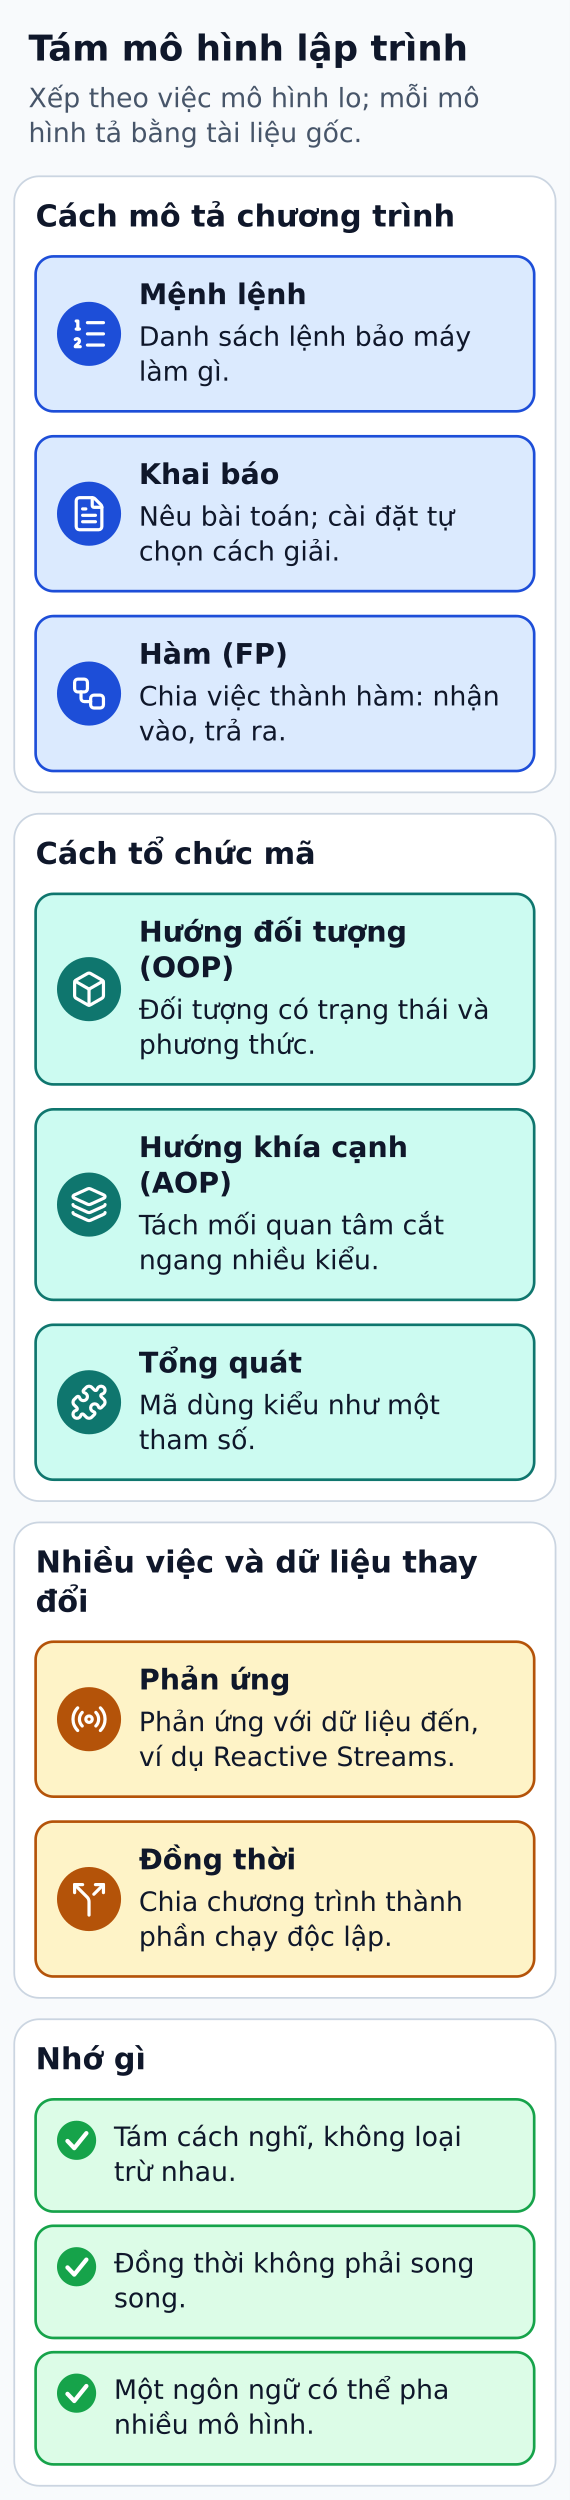
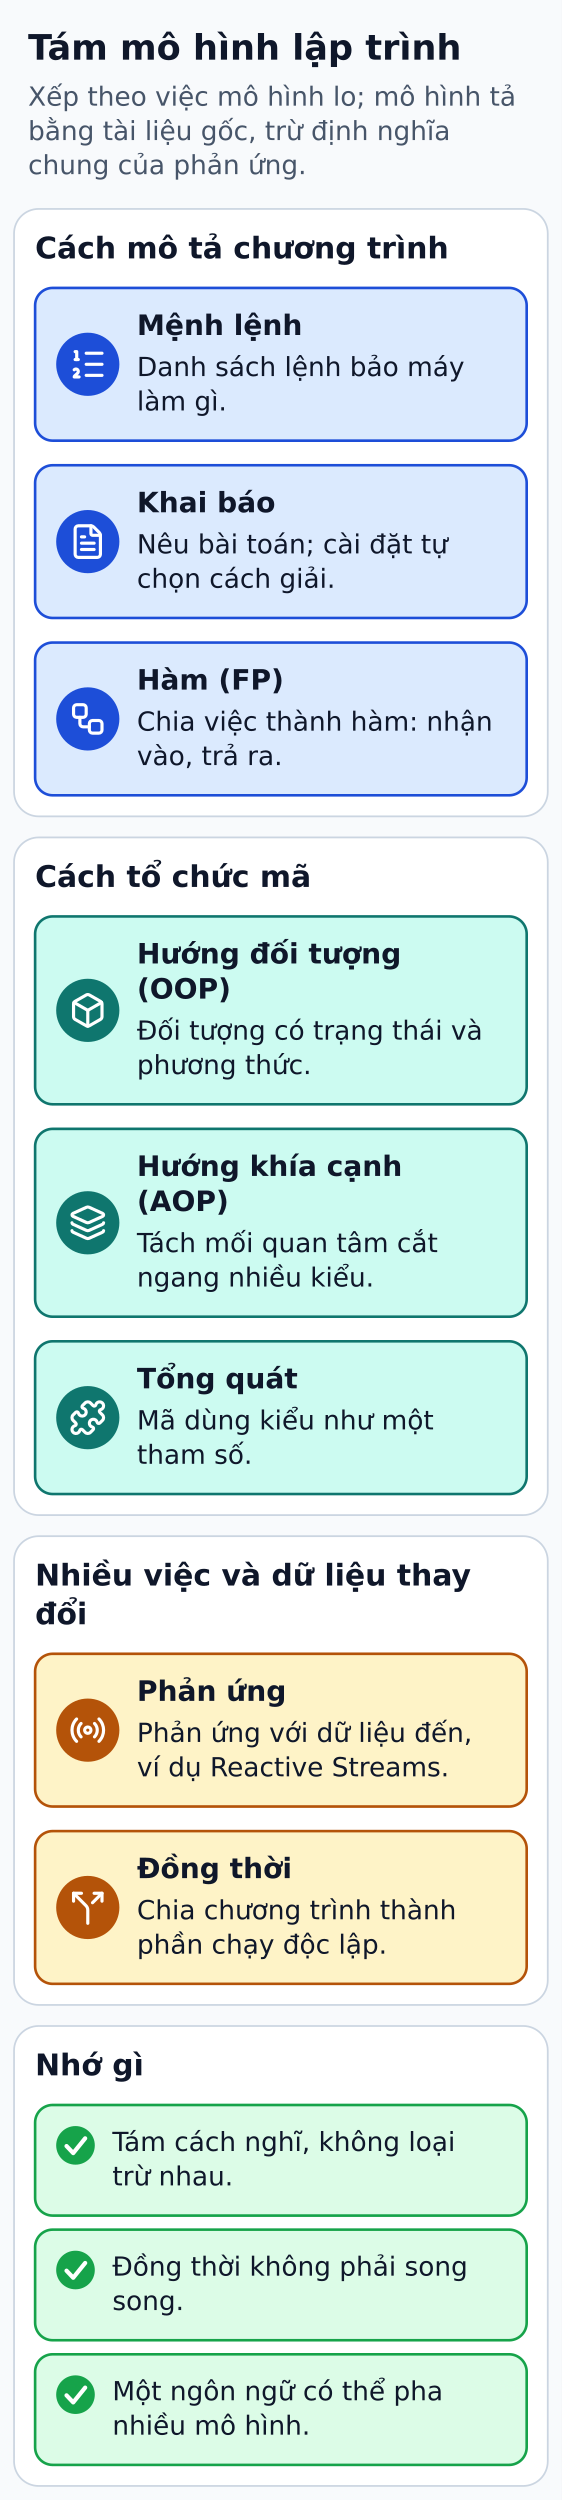
- <svg xmlns="http://www.w3.org/2000/svg" width="320" height="1404" viewBox="0 0 320 1404" role="img" aria-labelledby="title desc">
+ <svg xmlns="http://www.w3.org/2000/svg" width="320" height="1424" viewBox="0 0 320 1424" role="img" aria-labelledby="title desc">
  <defs>
    <marker id="arrow" markerWidth="8" markerHeight="8" refX="6" refY="3" orient="auto">
      <path d="M0,0 L6,3 L0,6" fill="none" stroke="#334155" stroke-width="1.5" />
    </marker>
  </defs>
-   <rect width="320" height="1404" fill="#f8fafc" />
+   <rect width="320" height="1424" fill="#f8fafc" />
  <g font-family="DejaVu Sans, Arial, sans-serif" fill="#0f172a">
    <text x="16" y="34" font-size="20" fill="#0f172a" font-weight="bold" text-anchor="start">Tám mô hình lập trình</text>
-     <text x="16" y="60.2" font-size="15" fill="#475569" font-weight="normal" text-anchor="start">Xếp theo việc mô hình lo; mỗi mô</text>
-     <text x="16" y="79.8" font-size="15" fill="#475569" font-weight="normal" text-anchor="start">hình tả bằng tài liệu gốc.</text>
-     <rect x="8" y="99" width="304" height="346" rx="14" fill="#ffffff" stroke="#cbd5e1" stroke-width="1" />
-     <text x="20" y="127.2" font-size="17" fill="#0f172a" font-weight="bold" text-anchor="start">Cách mô tả chương trình</text>
-     <rect x="20" y="144" width="280" height="87" rx="10" fill="#dbeafe" stroke="#1d4ed8" stroke-width="1.5" />
-     <circle cx="50" cy="187.5" r="18" fill="#1d4ed8" />
-     <g transform="translate(39.2 176.7) scale(0.9)" fill="none" stroke="#FFFFFF" stroke-width="2" stroke-linecap="round" stroke-linejoin="round">
+     <text x="16" y="60.2" font-size="15" fill="#475569" font-weight="normal" text-anchor="start">Xếp theo việc mô hình lo; mô hình tả</text>
+     <text x="16" y="79.8" font-size="15" fill="#475569" font-weight="normal" text-anchor="start">bằng tài liệu gốc, trừ định nghĩa</text>
+     <text x="16" y="99.2" font-size="15" fill="#475569" font-weight="normal" text-anchor="start">chung của phản ứng.</text>
+     <rect x="8" y="119" width="304" height="346" rx="14" fill="#ffffff" stroke="#cbd5e1" stroke-width="1" />
+     <text x="20" y="147.2" font-size="17" fill="#0f172a" font-weight="bold" text-anchor="start">Cách mô tả chương trình</text>
+     <rect x="20" y="164" width="280" height="87" rx="10" fill="#dbeafe" stroke="#1d4ed8" stroke-width="1.5" />
+     <circle cx="50" cy="207.5" r="18" fill="#1d4ed8" />
+     <g transform="translate(39.2 196.7) scale(0.9)" fill="none" stroke="#FFFFFF" stroke-width="2" stroke-linecap="round" stroke-linejoin="round">
      <path d="M11 5h10" />
      <path d="M11 12h10" />
      <path d="M11 19h10" />
      <path d="M4 4h1v5" />
      <path d="M4 9h2" />
      <path d="M6.5 20H3.4c0-1 2.6-1.925 2.6-3.5a1.5 1.5 0 0 0-2.6-1.02" />
    </g>
-     <text x="78" y="170.8" font-size="16" fill="#0f172a" font-weight="bold" text-anchor="start">Mệnh lệnh</text>
-     <text x="78" y="194.2" font-size="15" fill="#0f172a" font-weight="normal" text-anchor="start">Danh sách lệnh bảo máy</text>
-     <text x="78" y="213.8" font-size="15" fill="#0f172a" font-weight="normal" text-anchor="start">làm gì.</text>
-     <rect x="20" y="245" width="280" height="87" rx="10" fill="#dbeafe" stroke="#1d4ed8" stroke-width="1.5" />
-     <circle cx="50" cy="288.5" r="18" fill="#1d4ed8" />
-     <g transform="translate(39.2 277.7) scale(0.9)" fill="none" stroke="#FFFFFF" stroke-width="2" stroke-linecap="round" stroke-linejoin="round">
+     <text x="78" y="190.8" font-size="16" fill="#0f172a" font-weight="bold" text-anchor="start">Mệnh lệnh</text>
+     <text x="78" y="214.2" font-size="15" fill="#0f172a" font-weight="normal" text-anchor="start">Danh sách lệnh bảo máy</text>
+     <text x="78" y="233.8" font-size="15" fill="#0f172a" font-weight="normal" text-anchor="start">làm gì.</text>
+     <rect x="20" y="265" width="280" height="87" rx="10" fill="#dbeafe" stroke="#1d4ed8" stroke-width="1.5" />
+     <circle cx="50" cy="308.5" r="18" fill="#1d4ed8" />
+     <g transform="translate(39.2 297.7) scale(0.9)" fill="none" stroke="#FFFFFF" stroke-width="2" stroke-linecap="round" stroke-linejoin="round">
      <path d="M6 22a2 2 0 0 1-2-2V4a2 2 0 0 1 2-2h8a2.4 2.4 0 0 1 1.704.706l3.588 3.588A2.4 2.4 0 0 1 20 8v12a2 2 0 0 1-2 2z" />
      <path d="M14 2v5a1 1 0 0 0 1 1h5" />
      <path d="M10 9H8" />
      <path d="M16 13H8" />
      <path d="M16 17H8" />
    </g>
-     <text x="78" y="271.8" font-size="16" fill="#0f172a" font-weight="bold" text-anchor="start">Khai báo</text>
-     <text x="78" y="295.2" font-size="15" fill="#0f172a" font-weight="normal" text-anchor="start">Nêu bài toán; cài đặt tự</text>
-     <text x="78" y="314.8" font-size="15" fill="#0f172a" font-weight="normal" text-anchor="start">chọn cách giải.</text>
-     <rect x="20" y="346" width="280" height="87" rx="10" fill="#dbeafe" stroke="#1d4ed8" stroke-width="1.5" />
-     <circle cx="50" cy="389.5" r="18" fill="#1d4ed8" />
-     <g transform="translate(39.2 378.7) scale(0.9)" fill="none" stroke="#FFFFFF" stroke-width="2" stroke-linecap="round" stroke-linejoin="round">
+     <text x="78" y="291.8" font-size="16" fill="#0f172a" font-weight="bold" text-anchor="start">Khai báo</text>
+     <text x="78" y="315.2" font-size="15" fill="#0f172a" font-weight="normal" text-anchor="start">Nêu bài toán; cài đặt tự</text>
+     <text x="78" y="334.8" font-size="15" fill="#0f172a" font-weight="normal" text-anchor="start">chọn cách giải.</text>
+     <rect x="20" y="366" width="280" height="87" rx="10" fill="#dbeafe" stroke="#1d4ed8" stroke-width="1.5" />
+     <circle cx="50" cy="409.5" r="18" fill="#1d4ed8" />
+     <g transform="translate(39.2 398.7) scale(0.9)" fill="none" stroke="#FFFFFF" stroke-width="2" stroke-linecap="round" stroke-linejoin="round">
      <rect height="8" rx="2" width="8" x="3" y="3" />
      <path d="M7 11v4a2 2 0 0 0 2 2h4" />
      <rect height="8" rx="2" width="8" x="13" y="13" />
    </g>
-     <text x="78" y="372.8" font-size="16" fill="#0f172a" font-weight="bold" text-anchor="start">Hàm (FP)</text>
-     <text x="78" y="396.2" font-size="15" fill="#0f172a" font-weight="normal" text-anchor="start">Chia việc thành hàm: nhận</text>
-     <text x="78" y="415.8" font-size="15" fill="#0f172a" font-weight="normal" text-anchor="start">vào, trả ra.</text>
-     <rect x="8" y="457" width="304" height="386" rx="14" fill="#ffffff" stroke="#cbd5e1" stroke-width="1" />
-     <text x="20" y="485.2" font-size="17" fill="#0f172a" font-weight="bold" text-anchor="start">Cách tổ chức mã</text>
-     <rect x="20" y="502" width="280" height="107" rx="10" fill="#ccfbf1" stroke="#0f766e" stroke-width="1.5" />
-     <circle cx="50" cy="555.5" r="18" fill="#0f766e" />
-     <g transform="translate(39.2 544.7) scale(0.9)" fill="none" stroke="#FFFFFF" stroke-width="2" stroke-linecap="round" stroke-linejoin="round">
+     <text x="78" y="392.8" font-size="16" fill="#0f172a" font-weight="bold" text-anchor="start">Hàm (FP)</text>
+     <text x="78" y="416.2" font-size="15" fill="#0f172a" font-weight="normal" text-anchor="start">Chia việc thành hàm: nhận</text>
+     <text x="78" y="435.8" font-size="15" fill="#0f172a" font-weight="normal" text-anchor="start">vào, trả ra.</text>
+     <rect x="8" y="477" width="304" height="386" rx="14" fill="#ffffff" stroke="#cbd5e1" stroke-width="1" />
+     <text x="20" y="505.2" font-size="17" fill="#0f172a" font-weight="bold" text-anchor="start">Cách tổ chức mã</text>
+     <rect x="20" y="522" width="280" height="107" rx="10" fill="#ccfbf1" stroke="#0f766e" stroke-width="1.5" />
+     <circle cx="50" cy="575.5" r="18" fill="#0f766e" />
+     <g transform="translate(39.2 564.7) scale(0.9)" fill="none" stroke="#FFFFFF" stroke-width="2" stroke-linecap="round" stroke-linejoin="round">
      <path d="M21 8a2 2 0 0 0-1-1.73l-7-4a2 2 0 0 0-2 0l-7 4A2 2 0 0 0 3 8v8a2 2 0 0 0 1 1.73l7 4a2 2 0 0 0 2 0l7-4A2 2 0 0 0 21 16Z" />
      <path d="m3.3 7 8.7 5 8.7-5" />
      <path d="M12 22V12" />
    </g>
-     <text x="78" y="528.8" font-size="16" fill="#0f172a" font-weight="bold" text-anchor="start">Hướng đối tượng</text>
-     <text x="78" y="548.8" font-size="16" fill="#0f172a" font-weight="bold" text-anchor="start">(OOP)</text>
-     <text x="78" y="572.2" font-size="15" fill="#0f172a" font-weight="normal" text-anchor="start">Đối tượng có trạng thái và</text>
-     <text x="78" y="591.8" font-size="15" fill="#0f172a" font-weight="normal" text-anchor="start">phương thức.</text>
-     <rect x="20" y="623" width="280" height="107" rx="10" fill="#ccfbf1" stroke="#0f766e" stroke-width="1.5" />
-     <circle cx="50" cy="676.5" r="18" fill="#0f766e" />
-     <g transform="translate(39.2 665.7) scale(0.9)" fill="none" stroke="#FFFFFF" stroke-width="2" stroke-linecap="round" stroke-linejoin="round">
+     <text x="78" y="548.8" font-size="16" fill="#0f172a" font-weight="bold" text-anchor="start">Hướng đối tượng</text>
+     <text x="78" y="568.8" font-size="16" fill="#0f172a" font-weight="bold" text-anchor="start">(OOP)</text>
+     <text x="78" y="592.2" font-size="15" fill="#0f172a" font-weight="normal" text-anchor="start">Đối tượng có trạng thái và</text>
+     <text x="78" y="611.8" font-size="15" fill="#0f172a" font-weight="normal" text-anchor="start">phương thức.</text>
+     <rect x="20" y="643" width="280" height="107" rx="10" fill="#ccfbf1" stroke="#0f766e" stroke-width="1.5" />
+     <circle cx="50" cy="696.5" r="18" fill="#0f766e" />
+     <g transform="translate(39.2 685.7) scale(0.9)" fill="none" stroke="#FFFFFF" stroke-width="2" stroke-linecap="round" stroke-linejoin="round">
      <path d="M12.83 2.18a2 2 0 0 0-1.66 0L2.6 6.08a1 1 0 0 0 0 1.83l8.58 3.91a2 2 0 0 0 1.66 0l8.58-3.9a1 1 0 0 0 0-1.83z" />
      <path d="M2 12a1 1 0 0 0 .58.91l8.6 3.91a2 2 0 0 0 1.65 0l8.58-3.9A1 1 0 0 0 22 12" />
      <path d="M2 17a1 1 0 0 0 .58.91l8.6 3.91a2 2 0 0 0 1.65 0l8.58-3.9A1 1 0 0 0 22 17" />
    </g>
-     <text x="78" y="649.8" font-size="16" fill="#0f172a" font-weight="bold" text-anchor="start">Hướng khía cạnh</text>
-     <text x="78" y="669.8" font-size="16" fill="#0f172a" font-weight="bold" text-anchor="start">(AOP)</text>
-     <text x="78" y="693.2" font-size="15" fill="#0f172a" font-weight="normal" text-anchor="start">Tách mối quan tâm cắt</text>
-     <text x="78" y="712.8" font-size="15" fill="#0f172a" font-weight="normal" text-anchor="start">ngang nhiều kiểu.</text>
-     <rect x="20" y="744" width="280" height="87" rx="10" fill="#ccfbf1" stroke="#0f766e" stroke-width="1.5" />
-     <circle cx="50" cy="787.5" r="18" fill="#0f766e" />
-     <g transform="translate(39.2 776.7) scale(0.9)" fill="none" stroke="#FFFFFF" stroke-width="2" stroke-linecap="round" stroke-linejoin="round">
+     <text x="78" y="669.8" font-size="16" fill="#0f172a" font-weight="bold" text-anchor="start">Hướng khía cạnh</text>
+     <text x="78" y="689.8" font-size="16" fill="#0f172a" font-weight="bold" text-anchor="start">(AOP)</text>
+     <text x="78" y="713.2" font-size="15" fill="#0f172a" font-weight="normal" text-anchor="start">Tách mối quan tâm cắt</text>
+     <text x="78" y="732.8" font-size="15" fill="#0f172a" font-weight="normal" text-anchor="start">ngang nhiều kiểu.</text>
+     <rect x="20" y="764" width="280" height="87" rx="10" fill="#ccfbf1" stroke="#0f766e" stroke-width="1.5" />
+     <circle cx="50" cy="807.5" r="18" fill="#0f766e" />
+     <g transform="translate(39.2 796.7) scale(0.9)" fill="none" stroke="#FFFFFF" stroke-width="2" stroke-linecap="round" stroke-linejoin="round">
      <path d="M15.39 4.39a1 1 0 0 0 1.68-.474 2.5 2.5 0 1 1 3.014 3.015 1 1 0 0 0-.474 1.68l1.683 1.682a2.414 2.414 0 0 1 0 3.414L19.61 15.39a1 1 0 0 1-1.68-.474 2.5 2.5 0 1 0-3.014 3.015 1 1 0 0 1 .474 1.68l-1.683 1.682a2.414 2.414 0 0 1-3.414 0L8.61 19.61a1 1 0 0 0-1.68.474 2.5 2.5 0 1 1-3.014-3.015 1 1 0 0 0 .474-1.68l-1.683-1.682a2.414 2.414 0 0 1 0-3.414L4.39 8.61a1 1 0 0 1 1.68.474 2.5 2.5 0 1 0 3.014-3.015 1 1 0 0 1-.474-1.68l1.683-1.682a2.414 2.414 0 0 1 3.414 0z" />
    </g>
-     <text x="78" y="770.8" font-size="16" fill="#0f172a" font-weight="bold" text-anchor="start">Tổng quát</text>
-     <text x="78" y="794.2" font-size="15" fill="#0f172a" font-weight="normal" text-anchor="start">Mã dùng kiểu như một</text>
-     <text x="78" y="813.8" font-size="15" fill="#0f172a" font-weight="normal" text-anchor="start">tham số.</text>
-     <rect x="8" y="855" width="304" height="267" rx="14" fill="#ffffff" stroke="#cbd5e1" stroke-width="1" />
-     <text x="20" y="883.1" font-size="17" fill="#0f172a" font-weight="bold" text-anchor="start">Nhiều việc và dữ liệu thay</text>
-     <text x="20" y="905.2" font-size="17" fill="#0f172a" font-weight="bold" text-anchor="start">đổi</text>
-     <rect x="20" y="922" width="280" height="87" rx="10" fill="#fef3c7" stroke="#b45309" stroke-width="1.5" />
-     <circle cx="50" cy="965.5" r="18" fill="#b45309" />
-     <g transform="translate(39.2 954.7) scale(0.9)" fill="none" stroke="#FFFFFF" stroke-width="2" stroke-linecap="round" stroke-linejoin="round">
+     <text x="78" y="790.8" font-size="16" fill="#0f172a" font-weight="bold" text-anchor="start">Tổng quát</text>
+     <text x="78" y="814.2" font-size="15" fill="#0f172a" font-weight="normal" text-anchor="start">Mã dùng kiểu như một</text>
+     <text x="78" y="833.8" font-size="15" fill="#0f172a" font-weight="normal" text-anchor="start">tham số.</text>
+     <rect x="8" y="875" width="304" height="267" rx="14" fill="#ffffff" stroke="#cbd5e1" stroke-width="1" />
+     <text x="20" y="903.1" font-size="17" fill="#0f172a" font-weight="bold" text-anchor="start">Nhiều việc và dữ liệu thay</text>
+     <text x="20" y="925.2" font-size="17" fill="#0f172a" font-weight="bold" text-anchor="start">đổi</text>
+     <rect x="20" y="942" width="280" height="87" rx="10" fill="#fef3c7" stroke="#b45309" stroke-width="1.5" />
+     <circle cx="50" cy="985.5" r="18" fill="#b45309" />
+     <g transform="translate(39.2 974.7) scale(0.9)" fill="none" stroke="#FFFFFF" stroke-width="2" stroke-linecap="round" stroke-linejoin="round">
      <path d="M16.247 7.761a6 6 0 0 1 0 8.478" />
      <path d="M19.075 4.933a10 10 0 0 1 0 14.134" />
      <path d="M4.925 19.067a10 10 0 0 1 0-14.134" />
      <path d="M7.753 16.239a6 6 0 0 1 0-8.478" />
      <circle cx="12" cy="12" r="2" />
    </g>
-     <text x="78" y="948.8" font-size="16" fill="#0f172a" font-weight="bold" text-anchor="start">Phản ứng</text>
-     <text x="78" y="972.2" font-size="15" fill="#0f172a" font-weight="normal" text-anchor="start">Phản ứng với dữ liệu đến,</text>
-     <text x="78" y="991.8" font-size="15" fill="#0f172a" font-weight="normal" text-anchor="start">ví dụ Reactive Streams.</text>
-     <rect x="20" y="1023" width="280" height="87" rx="10" fill="#fef3c7" stroke="#b45309" stroke-width="1.5" />
-     <circle cx="50" cy="1066.5" r="18" fill="#b45309" />
-     <g transform="translate(39.2 1055.7) scale(0.9)" fill="none" stroke="#FFFFFF" stroke-width="2" stroke-linecap="round" stroke-linejoin="round">
+     <text x="78" y="968.8" font-size="16" fill="#0f172a" font-weight="bold" text-anchor="start">Phản ứng</text>
+     <text x="78" y="992.2" font-size="15" fill="#0f172a" font-weight="normal" text-anchor="start">Phản ứng với dữ liệu đến,</text>
+     <text x="78" y="1011.8" font-size="15" fill="#0f172a" font-weight="normal" text-anchor="start">ví dụ Reactive Streams.</text>
+     <rect x="20" y="1043" width="280" height="87" rx="10" fill="#fef3c7" stroke="#b45309" stroke-width="1.5" />
+     <circle cx="50" cy="1086.5" r="18" fill="#b45309" />
+     <g transform="translate(39.2 1075.7) scale(0.9)" fill="none" stroke="#FFFFFF" stroke-width="2" stroke-linecap="round" stroke-linejoin="round">
      <path d="M16 3h5v5" />
      <path d="M8 3H3v5" />
      <path d="M12 22v-8.3a4 4 0 0 0-1.172-2.872L3 3" />
      <path d="m15 9 6-6" />
    </g>
-     <text x="78" y="1049.8" font-size="16" fill="#0f172a" font-weight="bold" text-anchor="start">Đồng thời</text>
-     <text x="78" y="1073.2" font-size="15" fill="#0f172a" font-weight="normal" text-anchor="start">Chia chương trình thành</text>
-     <text x="78" y="1092.8" font-size="15" fill="#0f172a" font-weight="normal" text-anchor="start">phần chạy độc lập.</text>
-     <rect x="8" y="1134" width="304" height="262" rx="14" fill="#ffffff" stroke="#cbd5e1" stroke-width="1" />
-     <text x="20" y="1162.1" font-size="17" fill="#0f172a" font-weight="bold" text-anchor="start">Nhớ gì</text>
-     <rect x="20" y="1179" width="280" height="63" rx="10" fill="#dcfce7" stroke="#16a34a" stroke-width="1.5" />
-     <circle cx="43" cy="1202" r="11" fill="#16a34a" />
-     <polyline points="37.9,1202.4 41.7,1206.4 48.5,1198" fill="none" stroke="#ffffff" stroke-width="2.4" stroke-linecap="round" stroke-linejoin="round" />
-     <text x="64" y="1205.2" font-size="15" fill="#0f172a" font-weight="normal" text-anchor="start">Tám cách nghĩ, không loại</text>
-     <text x="64" y="1224.8" font-size="15" fill="#0f172a" font-weight="normal" text-anchor="start">trừ nhau.</text>
-     <rect x="20" y="1250" width="280" height="63" rx="10" fill="#dcfce7" stroke="#16a34a" stroke-width="1.5" />
-     <circle cx="43" cy="1273" r="11" fill="#16a34a" />
-     <polyline points="37.9,1273.4 41.7,1277.4 48.5,1269" fill="none" stroke="#ffffff" stroke-width="2.4" stroke-linecap="round" stroke-linejoin="round" />
-     <text x="64" y="1276.2" font-size="15" fill="#0f172a" font-weight="normal" text-anchor="start">Đồng thời không phải song</text>
-     <text x="64" y="1295.8" font-size="15" fill="#0f172a" font-weight="normal" text-anchor="start">song.</text>
-     <rect x="20" y="1321" width="280" height="63" rx="10" fill="#dcfce7" stroke="#16a34a" stroke-width="1.5" />
-     <circle cx="43" cy="1344" r="11" fill="#16a34a" />
-     <polyline points="37.9,1344.4 41.7,1348.4 48.5,1340" fill="none" stroke="#ffffff" stroke-width="2.4" stroke-linecap="round" stroke-linejoin="round" />
-     <text x="64" y="1347.2" font-size="15" fill="#0f172a" font-weight="normal" text-anchor="start">Một ngôn ngữ có thể pha</text>
-     <text x="64" y="1366.8" font-size="15" fill="#0f172a" font-weight="normal" text-anchor="start">nhiều mô hình.</text>
+     <text x="78" y="1069.8" font-size="16" fill="#0f172a" font-weight="bold" text-anchor="start">Đồng thời</text>
+     <text x="78" y="1093.2" font-size="15" fill="#0f172a" font-weight="normal" text-anchor="start">Chia chương trình thành</text>
+     <text x="78" y="1112.8" font-size="15" fill="#0f172a" font-weight="normal" text-anchor="start">phần chạy độc lập.</text>
+     <rect x="8" y="1154" width="304" height="262" rx="14" fill="#ffffff" stroke="#cbd5e1" stroke-width="1" />
+     <text x="20" y="1182.1" font-size="17" fill="#0f172a" font-weight="bold" text-anchor="start">Nhớ gì</text>
+     <rect x="20" y="1199" width="280" height="63" rx="10" fill="#dcfce7" stroke="#16a34a" stroke-width="1.5" />
+     <circle cx="43" cy="1222" r="11" fill="#16a34a" />
+     <polyline points="37.9,1222.4 41.7,1226.4 48.5,1218" fill="none" stroke="#ffffff" stroke-width="2.4" stroke-linecap="round" stroke-linejoin="round" />
+     <text x="64" y="1225.2" font-size="15" fill="#0f172a" font-weight="normal" text-anchor="start">Tám cách nghĩ, không loại</text>
+     <text x="64" y="1244.8" font-size="15" fill="#0f172a" font-weight="normal" text-anchor="start">trừ nhau.</text>
+     <rect x="20" y="1270" width="280" height="63" rx="10" fill="#dcfce7" stroke="#16a34a" stroke-width="1.5" />
+     <circle cx="43" cy="1293" r="11" fill="#16a34a" />
+     <polyline points="37.9,1293.4 41.7,1297.4 48.5,1289" fill="none" stroke="#ffffff" stroke-width="2.4" stroke-linecap="round" stroke-linejoin="round" />
+     <text x="64" y="1296.2" font-size="15" fill="#0f172a" font-weight="normal" text-anchor="start">Đồng thời không phải song</text>
+     <text x="64" y="1315.8" font-size="15" fill="#0f172a" font-weight="normal" text-anchor="start">song.</text>
+     <rect x="20" y="1341" width="280" height="63" rx="10" fill="#dcfce7" stroke="#16a34a" stroke-width="1.5" />
+     <circle cx="43" cy="1364" r="11" fill="#16a34a" />
+     <polyline points="37.9,1364.4 41.7,1368.4 48.5,1360" fill="none" stroke="#ffffff" stroke-width="2.4" stroke-linecap="round" stroke-linejoin="round" />
+     <text x="64" y="1367.2" font-size="15" fill="#0f172a" font-weight="normal" text-anchor="start">Một ngôn ngữ có thể pha</text>
+     <text x="64" y="1386.8" font-size="15" fill="#0f172a" font-weight="normal" text-anchor="start">nhiều mô hình.</text>
  </g>
</svg>
